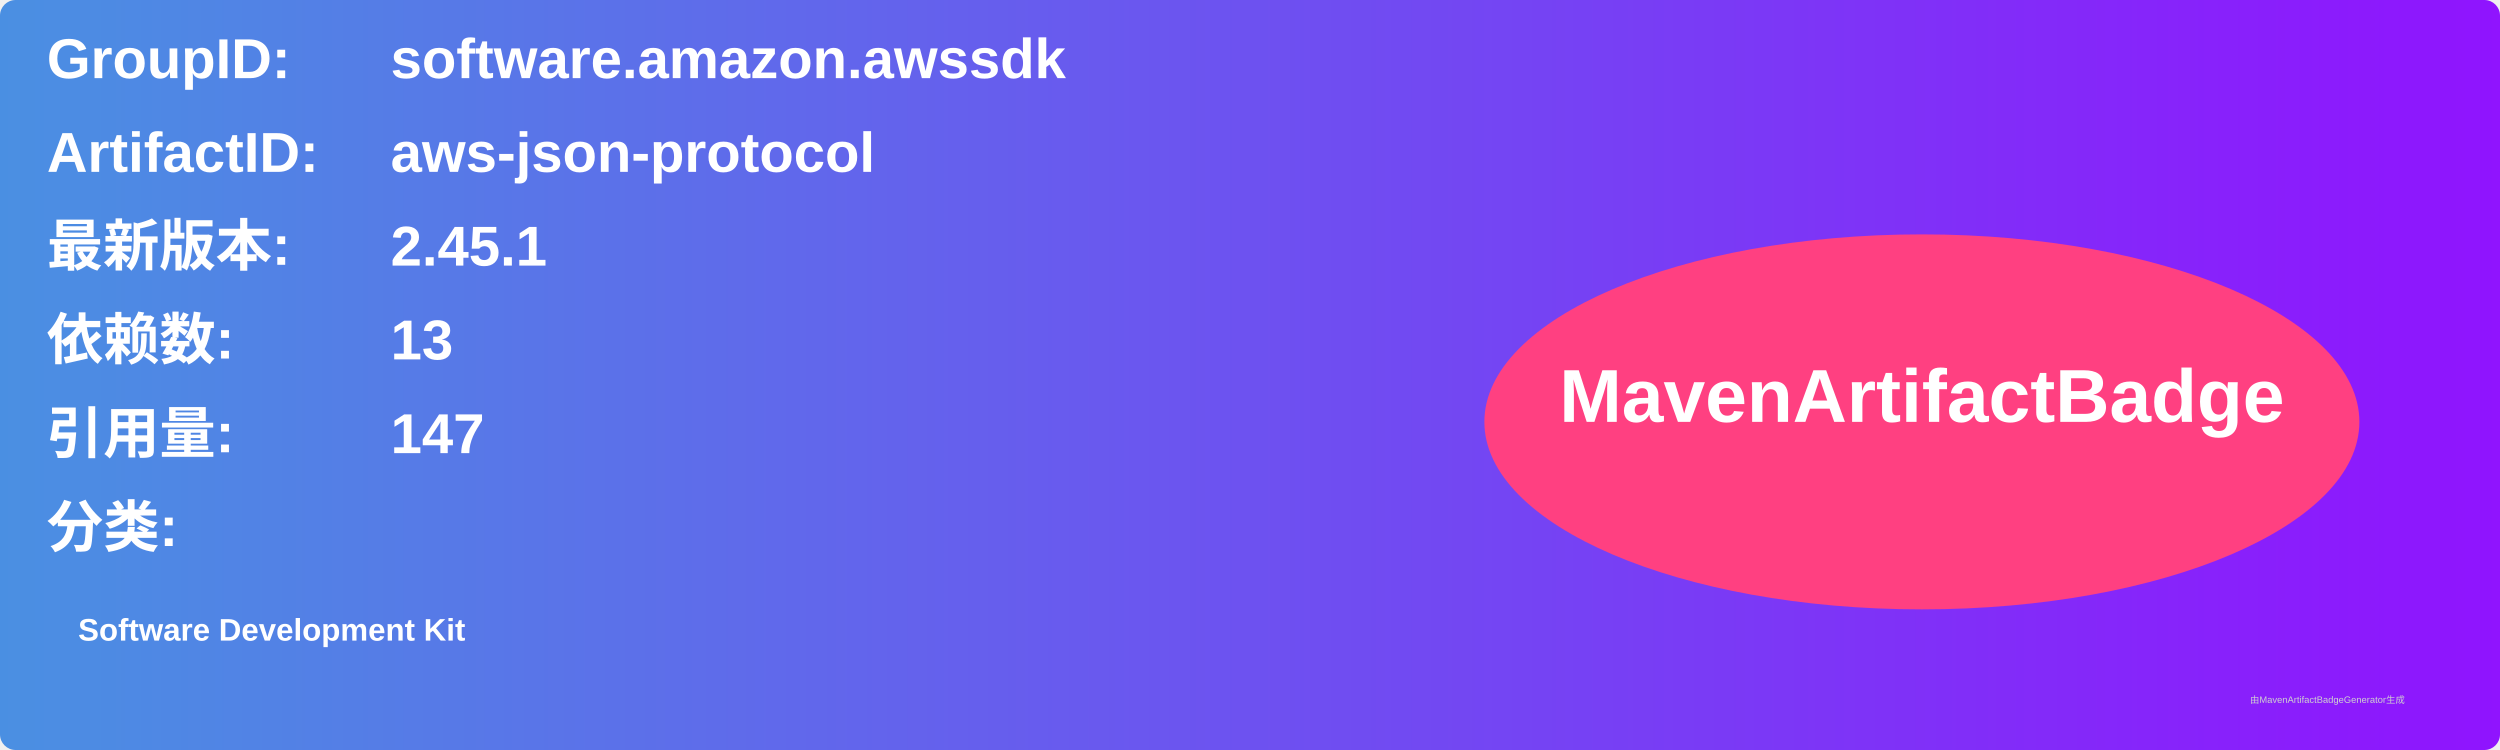
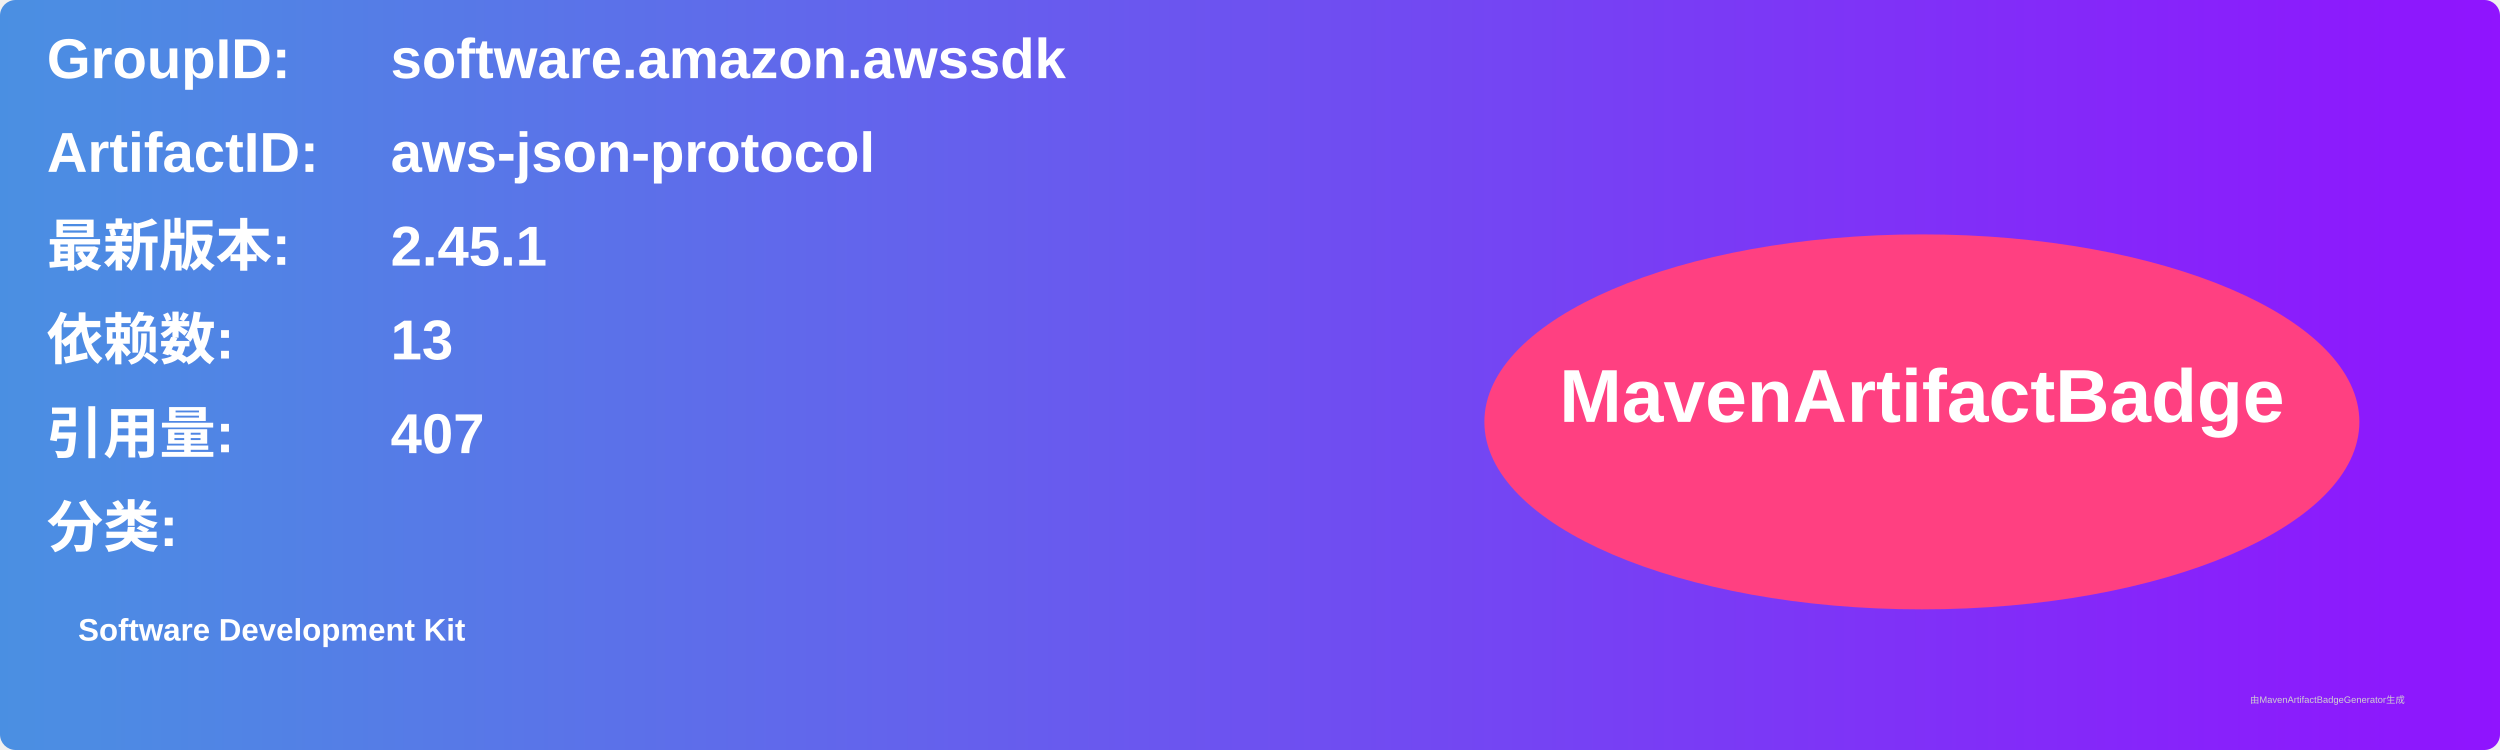
<svg xmlns="http://www.w3.org/2000/svg" width="800" height="240" viewBox="0 0 800 240">
  <linearGradient id="grad" x1="0%" y1="0%" x2="100%" y2="0%">
    <stop offset="0%" stop-color="#4a90e2" />
    <stop offset="100%" stop-color="#9013fe" />
  </linearGradient>
  <rect width="100%" height="100%" rx="5" ry="5" fill="url(#grad)" />
  <g transform="translate(15, 15)">
    <text x="0" y="10" font-family="Arial" font-size="18" fill="white" font-weight="bold" width="260">GroupID:</text>
    <text x="110" y="10" font-family="Arial" font-size="18" fill="white" font-weight="bold" width="460">software.amazon.awssdk</text>
    <text x="0" y="40" font-family="Arial" font-size="18" fill="white" font-weight="bold" width="260">ArtifactID:</text>
    <text x="110" y="40" font-family="Arial" font-size="18" fill="white" font-weight="bold" width="460">aws-json-protocol</text>
    <text x="0" y="70" font-family="Arial" font-size="18" fill="white" font-weight="bold">最新版本:</text>
    <text x="110" y="70" font-family="Arial" font-size="18" fill="white" font-weight="bold">
      <tspan font-weight="bold">2.45.1</tspan>
    </text>
    <text x="0" y="100" font-family="Arial" font-size="18" fill="white" font-weight="bold">依赖数: </text>
    <text x="110" y="100" font-family="Arial" font-size="18" fill="white">
      <tspan font-weight="bold">13</tspan>
    </text>
    <text x="0" y="130" font-family="Arial" font-size="18" fill="white" font-weight="bold">引用量: </text>
    <text x="110" y="130" font-family="Arial" font-size="18" fill="white">
-       <tspan font-weight="bold">147</tspan>
+       <tspan font-weight="bold">407</tspan>
    </text>
    <text x="0" y="160" font-family="Arial" font-size="18" fill="white" font-weight="bold">分类:</text>
    <text x="10" y="190" font-family="Arial" font-size="10" fill="white">
      <tspan font-weight="bold">Software Development Kit</tspan>
    </text>
    <ellipse cx="600" cy="120" rx="140" ry="60" fill="#ff4081" />
    <text x="600" y="120" text-anchor="middle" font-family="Arial" font-size="24" fill="white" font-weight="bold">MavenArtifactBadge</text>
  </g>
  <text x="720" y="225" font-family="Arial" font-size="3" fill="#d0d0d0">由MavenArtifactBadgeGenerator生成</text>
</svg>
